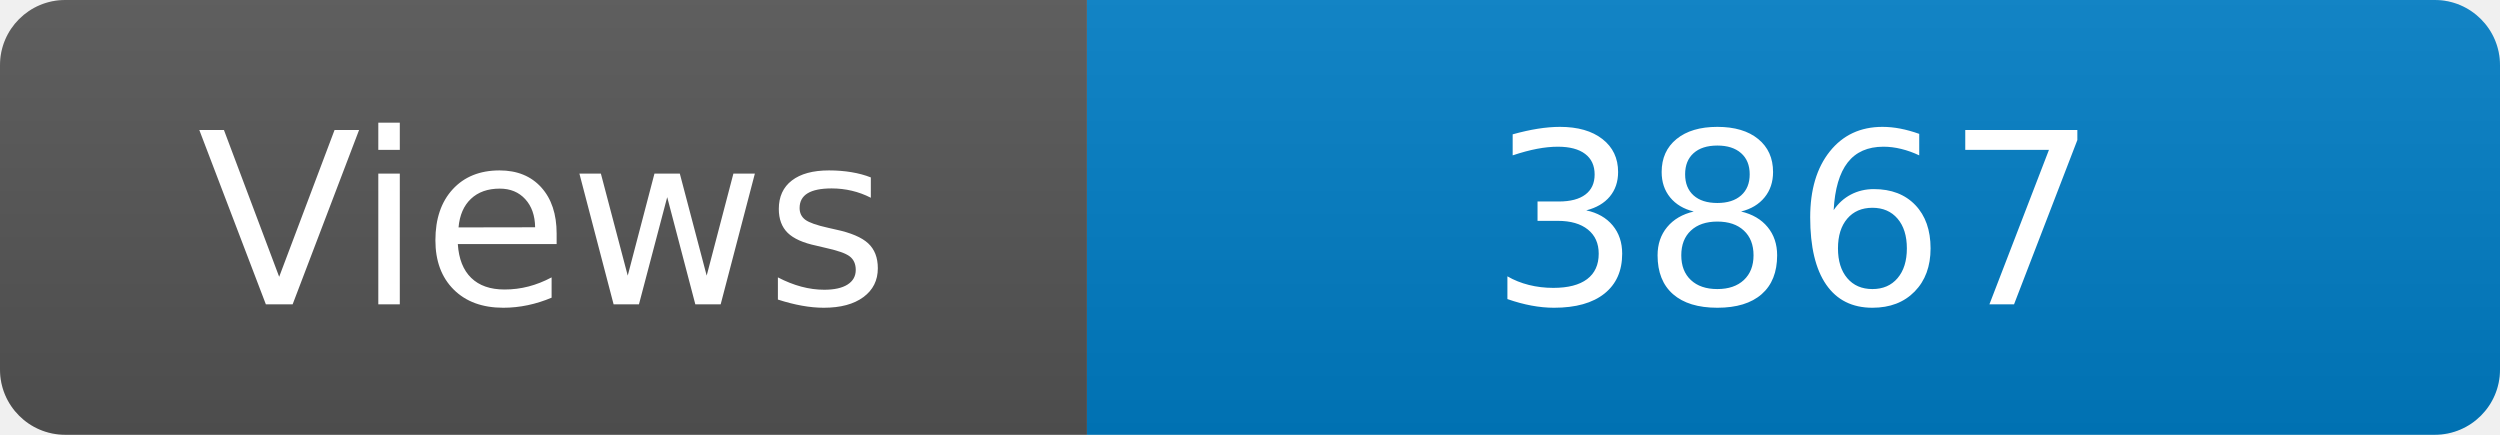
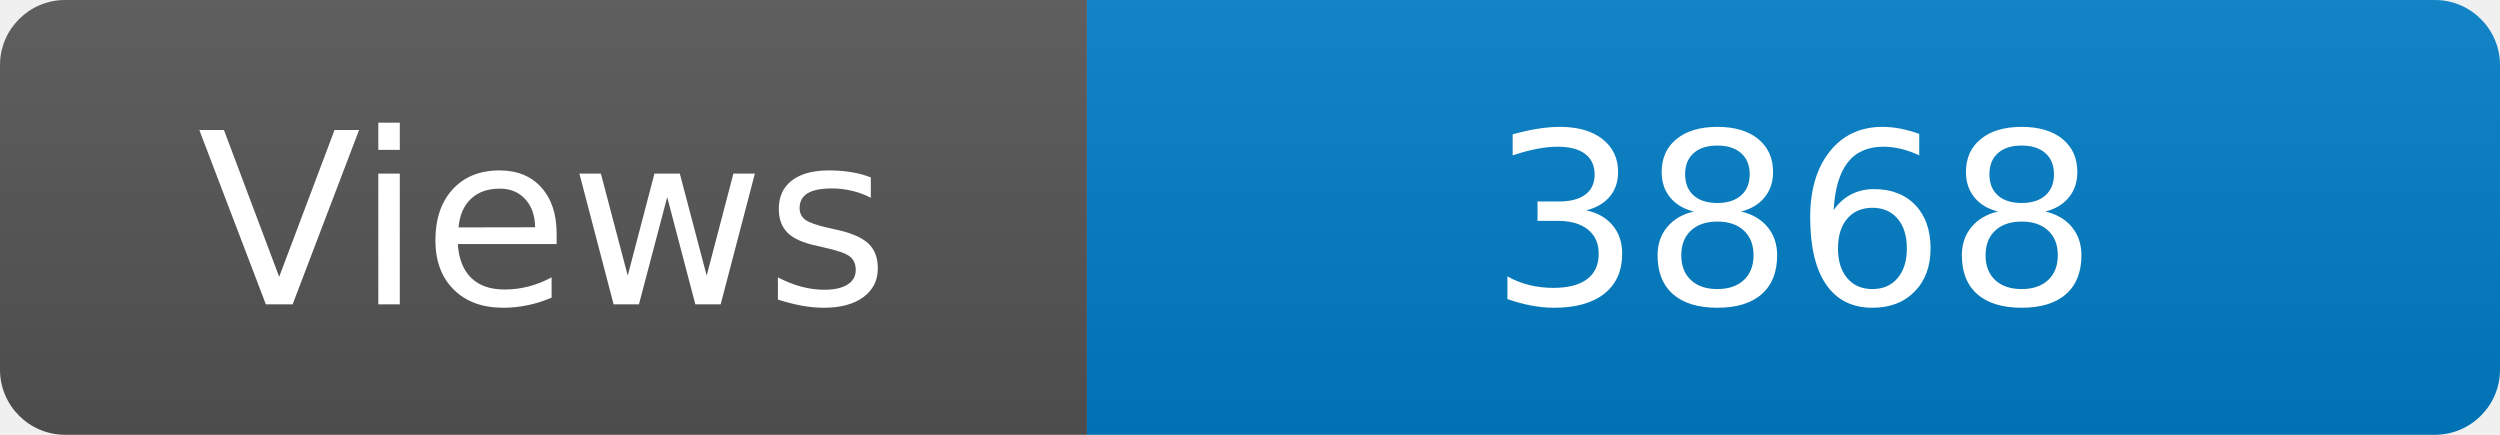
<svg xmlns="http://www.w3.org/2000/svg" width="115" height="20" role="img" aria-label="Maintained?: yes">
  <linearGradient id="s" x2="0" y2="100%">
    <stop offset="0" stop-color="#bbb" stop-opacity=".1" />
    <stop offset="1" stop-opacity=".1" />
  </linearGradient>
  <clipPath id="r">
    <rect width="115" height="20" rx="3" fill="#fff" />
  </clipPath>
  <g clip-path="url(#r)">
    <rect width="50" height="20" fill="#555" />
    <rect x="50" width="160" height="20" fill="#007ec6" />
    <rect width="115" height="20" fill="url(#s)" />
  </g>
  <g fill="#fff" text-anchor="middle" font-family="Verdana,Geneva,DejaVu Sans,sans-serif" font-size="110">
    <text x="250" y="140" transform="scale(.1)" fill="#fff">Views</text>
-     <text x="825" y="140" transform="scale(.1)" fill="#fff">3867</text>
+     <text x="825" y="140" transform="scale(.1)" fill="#fff">3868</text>
  </g>
</svg>
